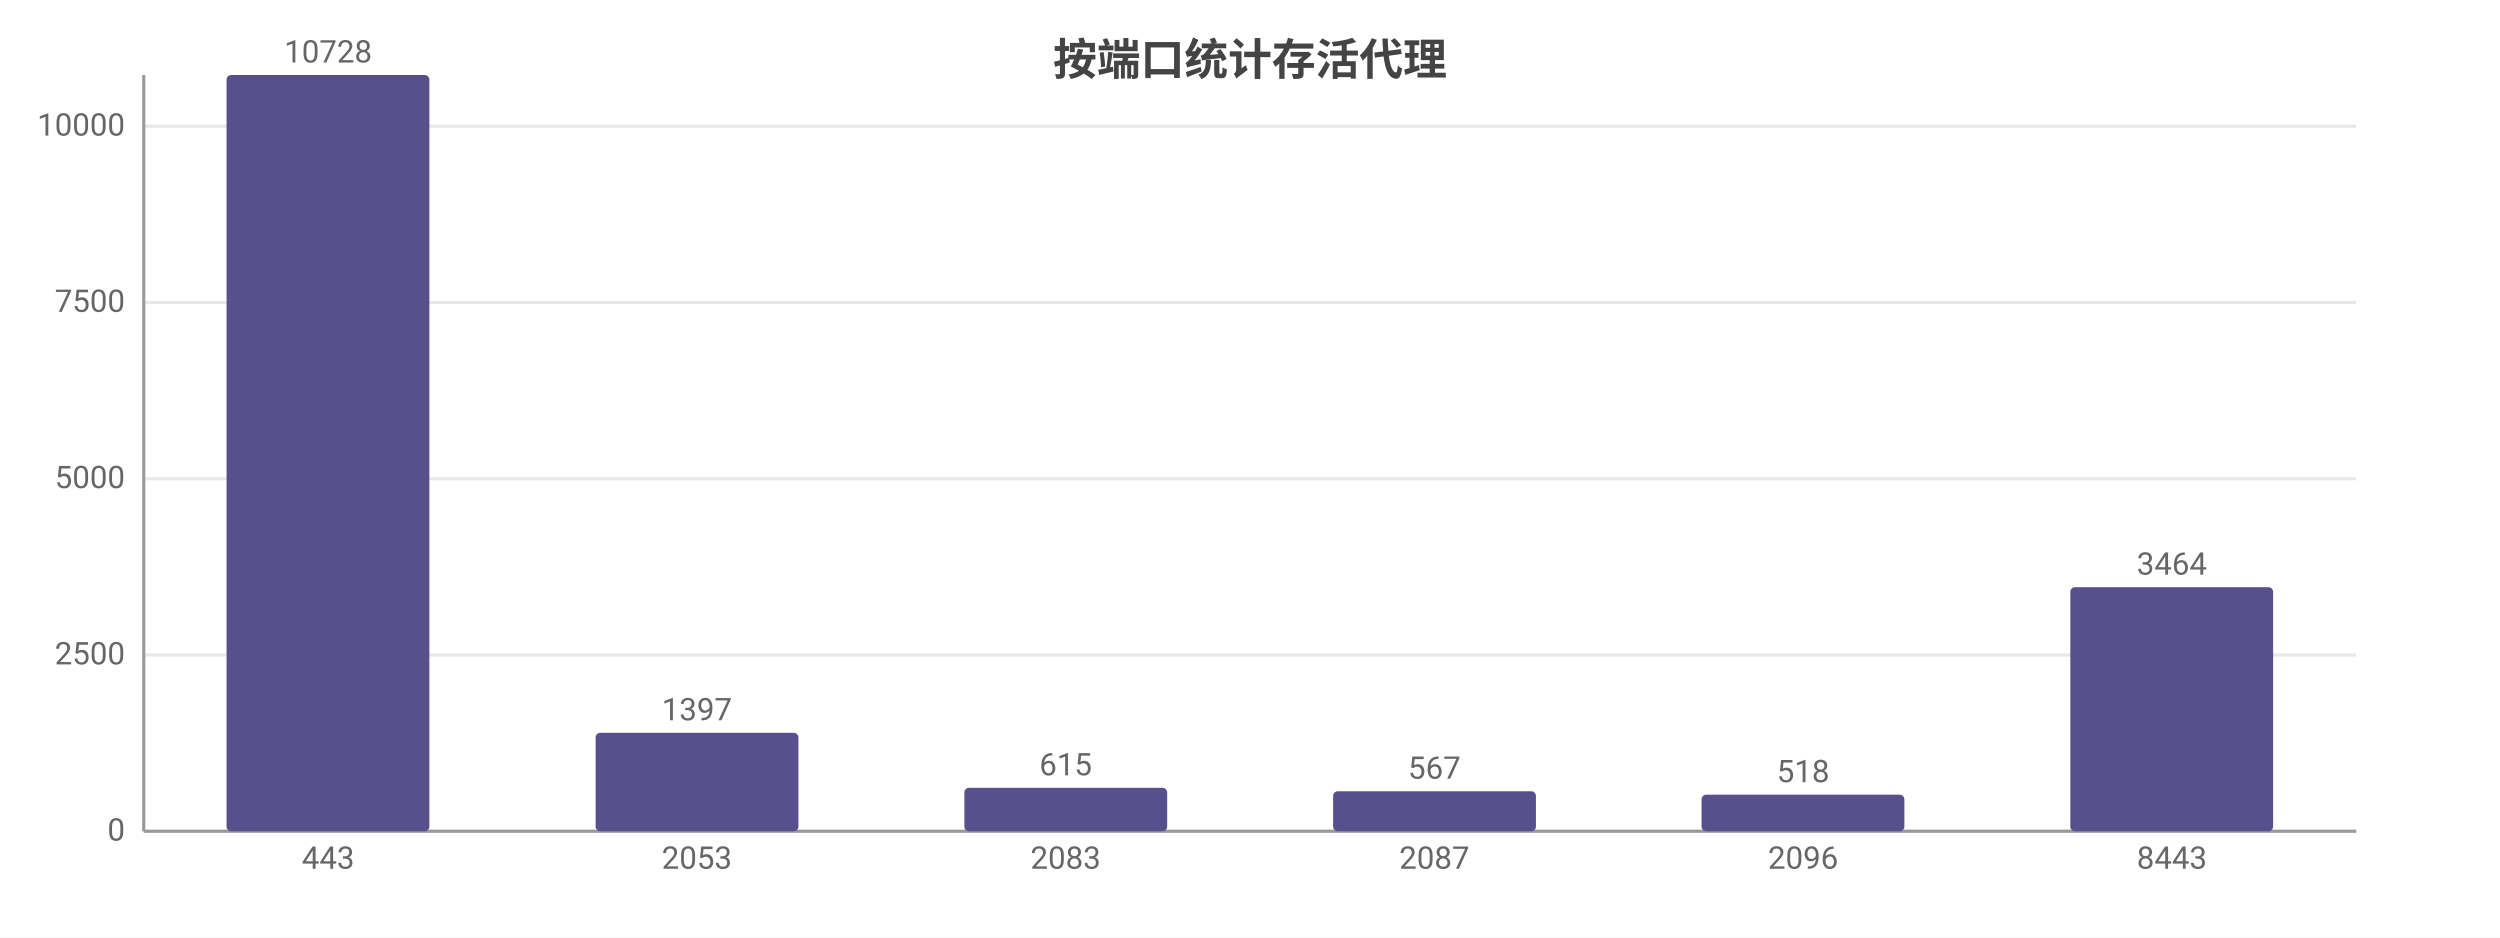
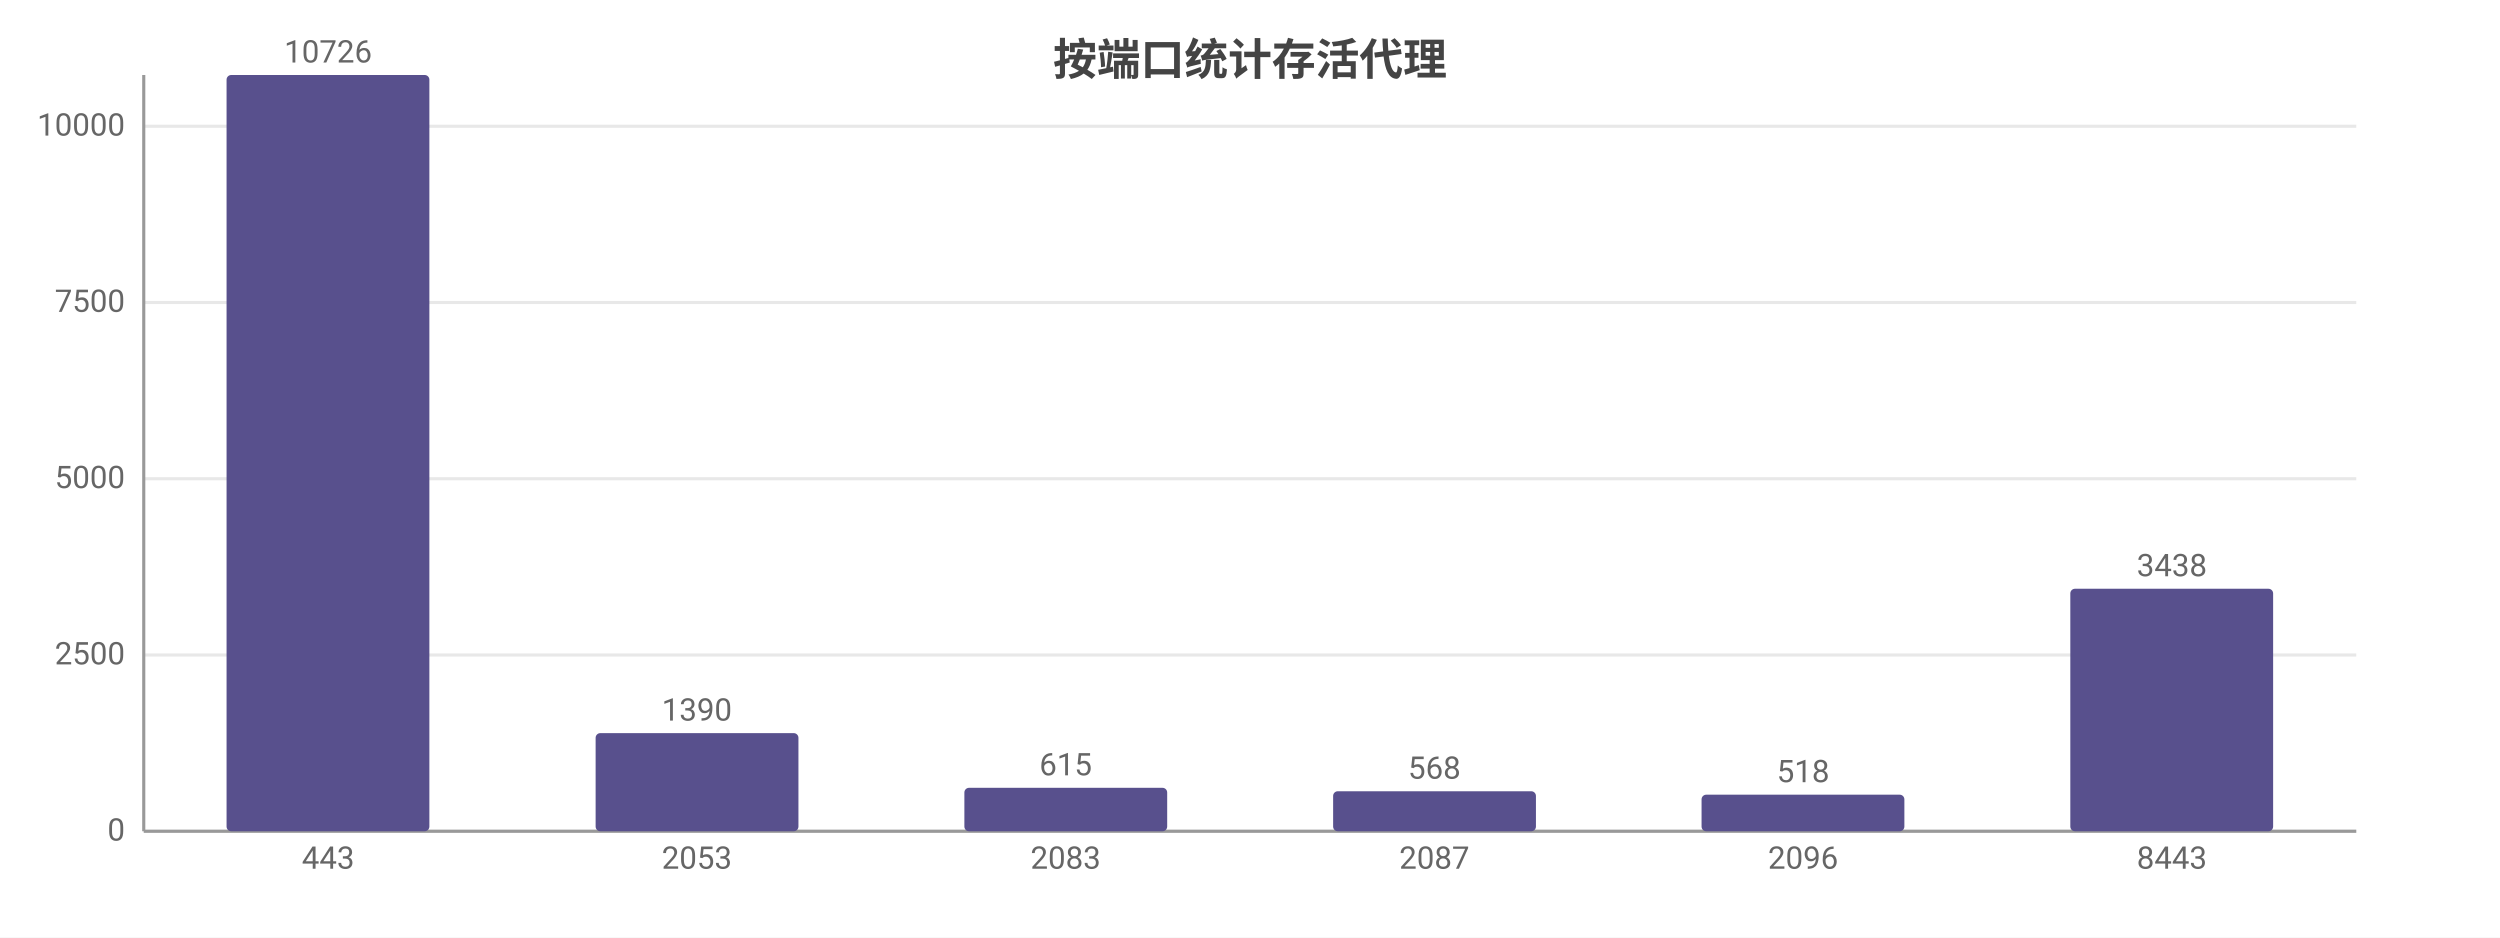
<svg xmlns="http://www.w3.org/2000/svg" width="800" height="300" viewBox="0 0 800 300">
  <rect width="800" height="300" fill="#ffffff" />
  <style>text{font-family:system-ui,-apple-system,'Segoe UI',Roboto,'PingFang SC','Microsoft YaHei','Noto Sans CJK SC',sans-serif}.g{stroke:#e8e8e8;stroke-width:1}.a{stroke:#999;stroke-width:1}.t{font-size:10px;fill:#666}.m{font-size:10px;text-anchor:middle;fill:#666}.e{font-size:10px;text-anchor:end;fill:#666}.l{font-size:11px;fill:#333}.tt{font-size:14px;font-weight:600;text-anchor:middle;fill:#444}.em{font-size:13px;text-anchor:middle;fill:#999}</style>
  <text class="tt" x="400.0" y="24">按端口统计存活代理</text>
  <line class="g" x1="46" y1="266" x2="754" y2="266" />
  <text class="e" x="40" y="269">0</text>
  <line class="g" x1="46" y1="209.6" x2="754" y2="209.6" />
  <text class="e" x="40" y="212.6">2500</text>
  <line class="g" x1="46" y1="153.2" x2="754" y2="153.2" />
  <text class="e" x="40" y="156.2">5000</text>
  <line class="g" x1="46" y1="96.8" x2="754" y2="96.8" />
  <text class="e" x="40" y="99.8">7500</text>
  <line class="g" x1="46" y1="40.4" x2="754" y2="40.4" />
  <text class="e" x="40" y="43.4">10000</text>
  <line class="a" x1="46" y1="24" x2="46" y2="266" />
  <line class="a" x1="46" y1="266" x2="754" y2="266" />
  <rect x="72.5" y="24" width="64.9" height="242" fill="#58508d" rx="1.5" />
-   <text class="m" x="105" y="20">10728</text>
+   <text class="m" x="105" y="20">10726</text>
  <text class="m" x="105" y="278">443</text>
-   <rect x="190.6" y="234.5" width="64.9" height="31.5" fill="#58508d" rx="1.5" />
-   <text class="m" x="223" y="230.5">1397</text>
+   <rect x="190.6" y="234.6" width="64.9" height="31.4" fill="#58508d" rx="1.5" />
+   <text class="m" x="223" y="230.6">1390</text>
  <text class="m" x="223" y="278">2053</text>
  <rect x="308.6" y="252.1" width="64.9" height="13.9" fill="#58508d" rx="1.5" />
  <text class="m" x="341" y="248.1">615</text>
  <text class="m" x="341" y="278">2083</text>
  <rect x="426.6" y="253.2" width="64.9" height="12.8" fill="#58508d" rx="1.5" />
-   <text class="m" x="459" y="249.2">567</text>
+   <text class="m" x="459" y="249.2">568</text>
  <text class="m" x="459" y="278">2087</text>
  <rect x="544.5" y="254.3" width="64.9" height="11.7" fill="#58508d" rx="1.5" />
  <text class="m" x="577" y="250.3">518</text>
  <text class="m" x="577" y="278">2096</text>
-   <rect x="662.5" y="187.9" width="64.9" height="78.1" fill="#58508d" rx="1.5" />
-   <text class="m" x="695" y="183.9">3464</text>
+   <rect x="662.5" y="188.4" width="64.9" height="77.6" fill="#58508d" rx="1.5" />
+   <text class="m" x="695" y="184.4">3438</text>
  <text class="m" x="695" y="278">8443</text>
</svg>
